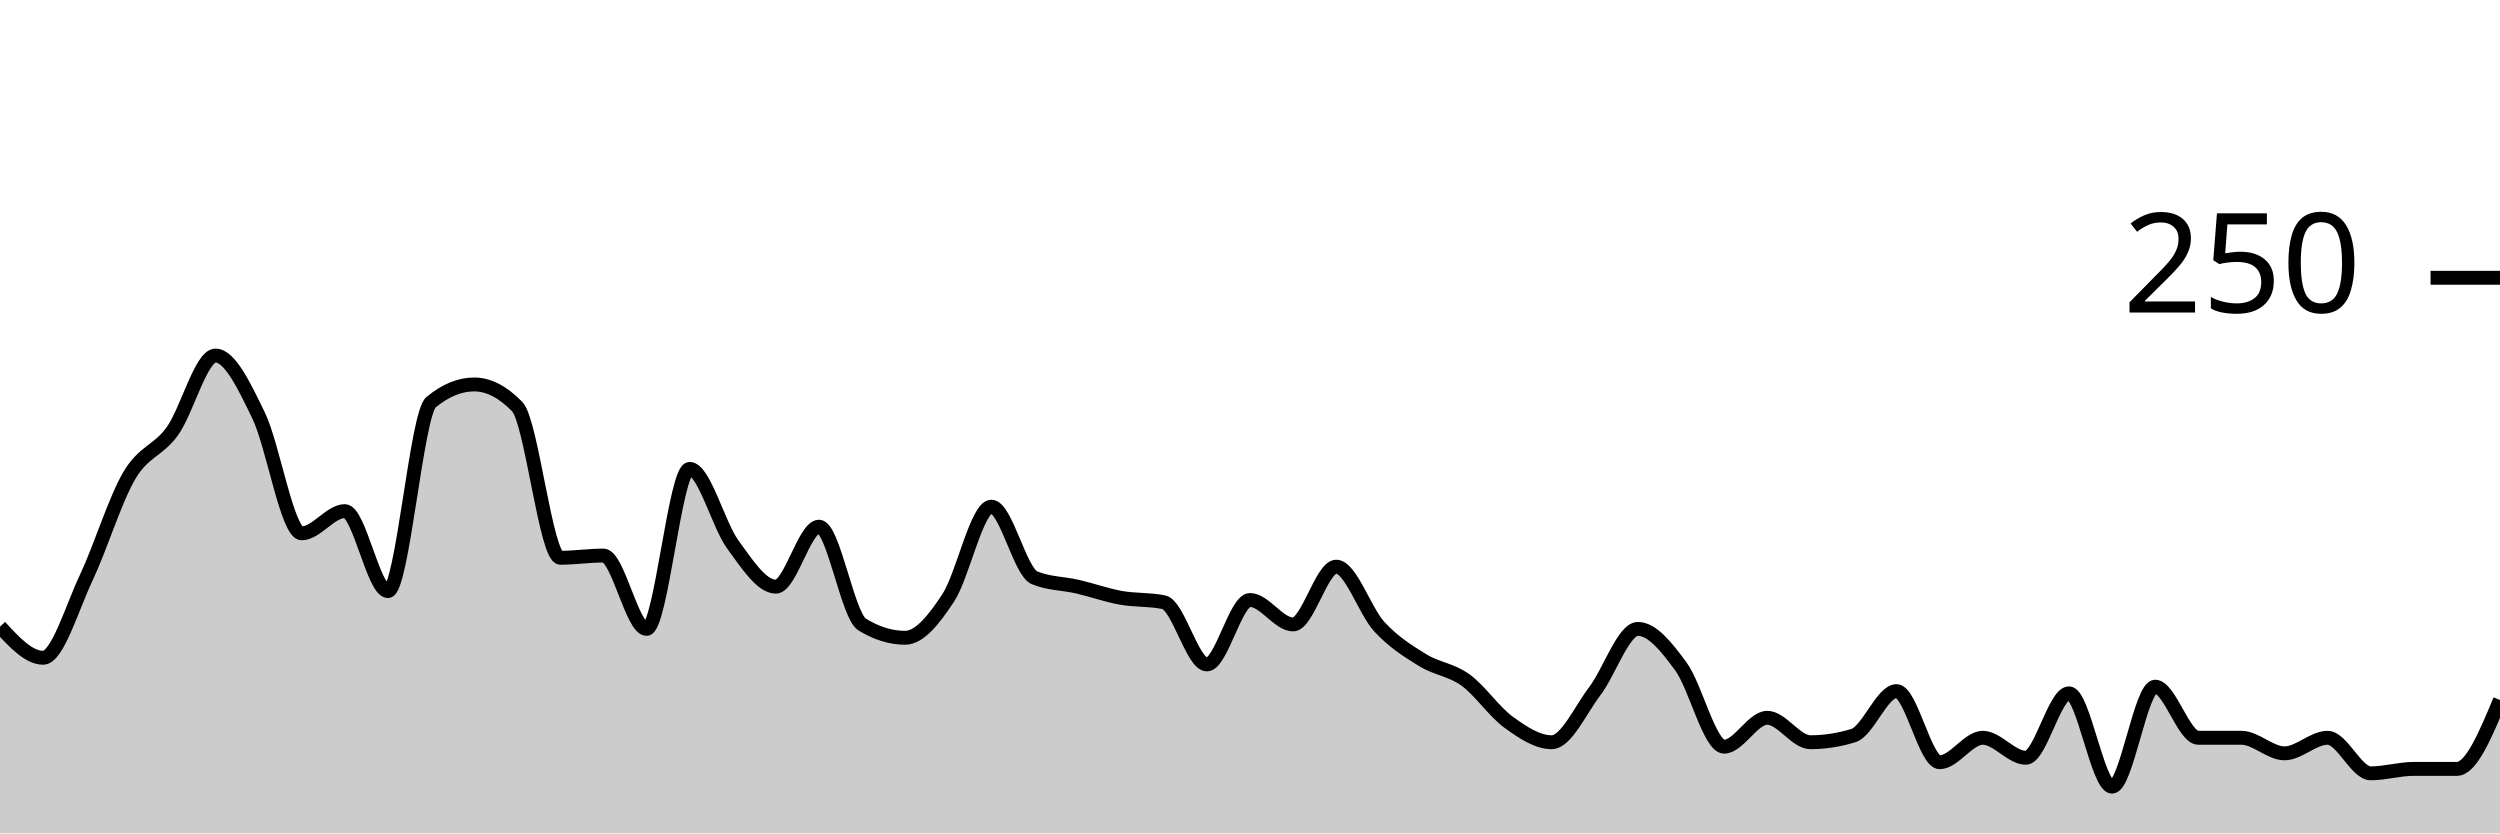
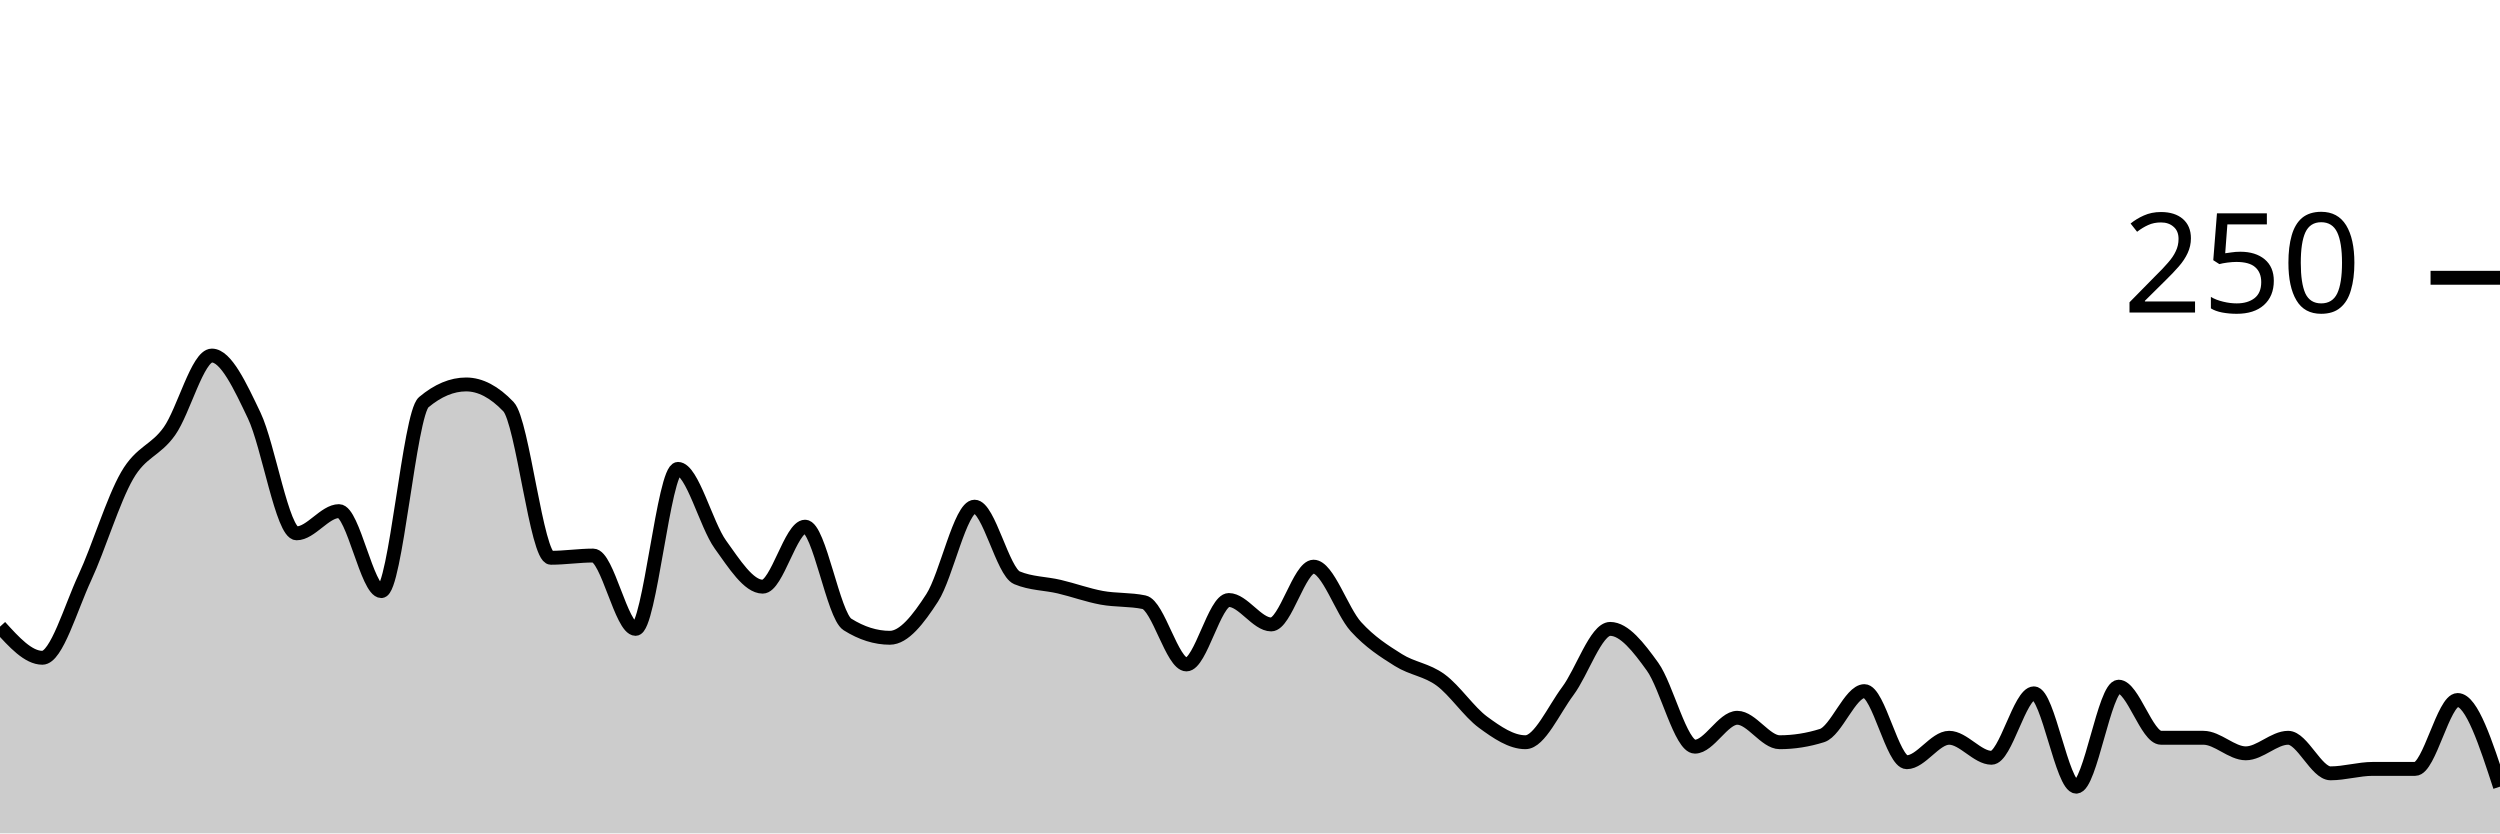
<svg xmlns="http://www.w3.org/2000/svg" viewBox="0 0 180 60">
  <g transform="translate(0,20)">
-     <path class="area" fill="rgba(0, 0, 0, 0.2)" d="M0,25.12C1.034,26.24,2.069,27.36,3.103,27.36C4.138,27.36,5.172,23.787,6.207,21.6C7.241,19.413,8.276,16,9.31,14.24C10.345,12.48,11.379,12.48,12.414,11.04C13.448,9.6,14.483,5.6,15.517,5.6C16.552,5.6,17.586,7.787,18.621,9.92C19.655,12.053,20.69,18.4,21.724,18.4C22.759,18.4,23.793,16.8,24.828,16.8C25.862,16.8,26.897,22.56,27.931,22.56C28.966,22.56,30,9.813,31.034,8.96C32.069,8.107,33.103,7.68,34.138,7.68C35.172,7.68,36.207,8.213,37.241,9.28C38.276,10.347,39.31,20.16,40.345,20.16C41.379,20.16,42.414,20,43.448,20C44.483,20,45.517,25.28,46.552,25.28C47.586,25.28,48.621,13.76,49.655,13.76C50.69,13.76,51.724,17.787,52.759,19.2C53.793,20.613,54.828,22.24,55.862,22.24C56.897,22.24,57.931,17.92,58.966,17.92C60,17.92,61.034,24.32,62.069,24.96C63.103,25.6,64.138,25.92,65.172,25.92C66.207,25.92,67.241,24.613,68.276,23.04C69.31,21.467,70.345,16.48,71.379,16.48C72.414,16.48,73.448,21.173,74.483,21.6C75.517,22.027,76.552,22,77.586,22.24C78.621,22.48,79.655,22.853,80.69,23.04C81.724,23.227,82.759,23.147,83.793,23.36C84.828,23.573,85.862,27.84,86.897,27.84C87.931,27.84,88.966,23.2,90,23.2C91.034,23.2,92.069,24.96,93.103,24.96C94.138,24.96,95.172,20.8,96.207,20.8C97.241,20.8,98.276,24,99.31,25.12C100.345,26.24,101.379,26.88,102.414,27.52C103.448,28.16,104.483,28.213,105.517,28.96C106.552,29.707,107.586,31.253,108.621,32C109.655,32.747,110.69,33.44,111.724,33.44C112.759,33.44,113.793,31.12,114.828,29.76C115.862,28.4,116.897,25.28,117.931,25.28C118.966,25.28,120,26.587,121.034,28C122.069,29.413,123.103,33.76,124.138,33.76C125.172,33.76,126.207,31.68,127.241,31.68C128.276,31.68,129.31,33.44,130.345,33.44C131.379,33.44,132.414,33.28,133.448,32.96C134.483,32.64,135.517,29.76,136.552,29.76C137.586,29.76,138.621,34.88,139.655,34.88C140.69,34.88,141.724,33.12,142.759,33.12C143.793,33.12,144.828,34.56,145.862,34.56C146.897,34.56,147.931,29.92,148.966,29.92C150,29.92,151.034,36.64,152.069,36.64C153.103,36.64,154.138,29.44,155.172,29.44C156.207,29.44,157.241,33.12,158.276,33.12C159.31,33.12,160.345,33.12,161.379,33.12C162.414,33.12,163.448,34.24,164.483,34.24C165.517,34.24,166.552,33.12,167.586,33.12C168.621,33.12,169.655,35.68,170.69,35.68C171.724,35.68,172.759,35.36,173.793,35.36C174.828,35.36,175.862,35.36,176.897,35.36C177.931,35.36,178.966,32.88,180,30.4L180,40C178.966,40,177.931,40,176.897,40C175.862,40,174.828,40,173.793,40C172.759,40,171.724,40,170.69,40C169.655,40,168.621,40,167.586,40C166.552,40,165.517,40,164.483,40C163.448,40,162.414,40,161.379,40C160.345,40,159.31,40,158.276,40C157.241,40,156.207,40,155.172,40C154.138,40,153.103,40,152.069,40C151.034,40,150,40,148.966,40C147.931,40,146.897,40,145.862,40C144.828,40,143.793,40,142.759,40C141.724,40,140.69,40,139.655,40C138.621,40,137.586,40,136.552,40C135.517,40,134.483,40,133.448,40C132.414,40,131.379,40,130.345,40C129.31,40,128.276,40,127.241,40C126.207,40,125.172,40,124.138,40C123.103,40,122.069,40,121.034,40C120,40,118.966,40,117.931,40C116.897,40,115.862,40,114.828,40C113.793,40,112.759,40,111.724,40C110.69,40,109.655,40,108.621,40C107.586,40,106.552,40,105.517,40C104.483,40,103.448,40,102.414,40C101.379,40,100.345,40,99.31,40C98.276,40,97.241,40,96.207,40C95.172,40,94.138,40,93.103,40C92.069,40,91.034,40,90,40C88.966,40,87.931,40,86.897,40C85.862,40,84.828,40,83.793,40C82.759,40,81.724,40,80.69,40C79.655,40,78.621,40,77.586,40C76.552,40,75.517,40,74.483,40C73.448,40,72.414,40,71.379,40C70.345,40,69.31,40,68.276,40C67.241,40,66.207,40,65.172,40C64.138,40,63.103,40,62.069,40C61.034,40,60,40,58.966,40C57.931,40,56.897,40,55.862,40C54.828,40,53.793,40,52.759,40C51.724,40,50.69,40,49.655,40C48.621,40,47.586,40,46.552,40C45.517,40,44.483,40,43.448,40C42.414,40,41.379,40,40.345,40C39.31,40,38.276,40,37.241,40C36.207,40,35.172,40,34.138,40C33.103,40,32.069,40,31.034,40C30,40,28.966,40,27.931,40C26.897,40,25.862,40,24.828,40C23.793,40,22.759,40,21.724,40C20.69,40,19.655,40,18.621,40C17.586,40,16.552,40,15.517,40C14.483,40,13.448,40,12.414,40C11.379,40,10.345,40,9.31,40C8.276,40,7.241,40,6.207,40C5.172,40,4.138,40,3.103,40C2.069,40,1.034,40,0,40Z" />
-     <path class="line" stroke="black" fill="none" d="M0,25.12C1.034,26.24,2.069,27.36,3.103,27.36C4.138,27.36,5.172,23.787,6.207,21.6C7.241,19.413,8.276,16,9.31,14.24C10.345,12.48,11.379,12.48,12.414,11.04C13.448,9.6,14.483,5.6,15.517,5.6C16.552,5.6,17.586,7.787,18.621,9.92C19.655,12.053,20.69,18.4,21.724,18.4C22.759,18.4,23.793,16.8,24.828,16.8C25.862,16.8,26.897,22.56,27.931,22.56C28.966,22.56,30,9.813,31.034,8.96C32.069,8.107,33.103,7.68,34.138,7.68C35.172,7.68,36.207,8.213,37.241,9.28C38.276,10.347,39.31,20.16,40.345,20.16C41.379,20.16,42.414,20,43.448,20C44.483,20,45.517,25.28,46.552,25.28C47.586,25.28,48.621,13.76,49.655,13.76C50.69,13.76,51.724,17.787,52.759,19.2C53.793,20.613,54.828,22.24,55.862,22.24C56.897,22.24,57.931,17.92,58.966,17.92C60,17.92,61.034,24.32,62.069,24.96C63.103,25.6,64.138,25.92,65.172,25.92C66.207,25.92,67.241,24.613,68.276,23.04C69.31,21.467,70.345,16.48,71.379,16.48C72.414,16.48,73.448,21.173,74.483,21.6C75.517,22.027,76.552,22,77.586,22.24C78.621,22.48,79.655,22.853,80.69,23.04C81.724,23.227,82.759,23.147,83.793,23.36C84.828,23.573,85.862,27.84,86.897,27.84C87.931,27.84,88.966,23.2,90,23.2C91.034,23.2,92.069,24.96,93.103,24.96C94.138,24.96,95.172,20.8,96.207,20.8C97.241,20.8,98.276,24,99.31,25.12C100.345,26.24,101.379,26.88,102.414,27.52C103.448,28.16,104.483,28.213,105.517,28.96C106.552,29.707,107.586,31.253,108.621,32C109.655,32.747,110.69,33.44,111.724,33.44C112.759,33.44,113.793,31.12,114.828,29.76C115.862,28.4,116.897,25.28,117.931,25.28C118.966,25.28,120,26.587,121.034,28C122.069,29.413,123.103,33.76,124.138,33.76C125.172,33.76,126.207,31.68,127.241,31.68C128.276,31.68,129.31,33.44,130.345,33.44C131.379,33.44,132.414,33.28,133.448,32.96C134.483,32.64,135.517,29.76,136.552,29.76C137.586,29.76,138.621,34.88,139.655,34.88C140.69,34.88,141.724,33.12,142.759,33.12C143.793,33.12,144.828,34.56,145.862,34.56C146.897,34.56,147.931,29.92,148.966,29.92C150,29.92,151.034,36.64,152.069,36.64C153.103,36.64,154.138,29.44,155.172,29.44C156.207,29.44,157.241,33.12,158.276,33.12C159.31,33.12,160.345,33.12,161.379,33.12C162.414,33.12,163.448,34.24,164.483,34.24C165.517,34.24,166.552,33.12,167.586,33.12C168.621,33.12,169.655,35.68,170.69,35.68C171.724,35.68,172.759,35.36,173.793,35.36C174.828,35.36,175.862,35.36,176.897,35.36C177.931,35.36,178.966,32.88,180,30.4" />
+     <path class="area" fill="rgba(0, 0, 0, 0.2)" d="M0,25.12C1.017,26.24,2.034,27.36,3.051,27.36C4.068,27.36,5.085,23.787,6.102,21.6C7.119,19.413,8.136,16,9.153,14.24C10.169,12.48,11.186,12.48,12.203,11.04C13.22,9.6,14.237,5.6,15.254,5.6C16.271,5.6,17.288,7.787,18.305,9.92C19.322,12.053,20.339,18.4,21.356,18.4C22.373,18.4,23.39,16.8,24.407,16.8C25.424,16.8,26.441,22.56,27.458,22.56C28.475,22.56,29.492,9.813,30.508,8.96C31.525,8.107,32.542,7.68,33.559,7.68C34.576,7.68,35.593,8.213,36.61,9.28C37.627,10.347,38.644,20.16,39.661,20.16C40.678,20.16,41.695,20,42.712,20C43.729,20,44.746,25.28,45.763,25.28C46.78,25.28,47.797,13.76,48.814,13.76C49.831,13.76,50.847,17.787,51.864,19.2C52.881,20.613,53.898,22.24,54.915,22.24C55.932,22.24,56.949,17.92,57.966,17.92C58.983,17.92,60,24.32,61.017,24.96C62.034,25.6,63.051,25.92,64.068,25.92C65.085,25.92,66.102,24.613,67.119,23.04C68.136,21.467,69.153,16.48,70.169,16.48C71.186,16.48,72.203,21.173,73.22,21.6C74.237,22.027,75.254,22,76.271,22.24C77.288,22.48,78.305,22.853,79.322,23.04C80.339,23.227,81.356,23.147,82.373,23.36C83.39,23.573,84.407,27.84,85.424,27.84C86.441,27.84,87.458,23.2,88.475,23.2C89.492,23.2,90.508,24.96,91.525,24.96C92.542,24.96,93.559,20.8,94.576,20.8C95.593,20.8,96.61,24,97.627,25.12C98.644,26.24,99.661,26.88,100.678,27.52C101.695,28.16,102.712,28.213,103.729,28.96C104.746,29.707,105.763,31.253,106.78,32C107.797,32.747,108.814,33.44,109.831,33.44C110.847,33.44,111.864,31.12,112.881,29.76C113.898,28.4,114.915,25.28,115.932,25.28C116.949,25.28,117.966,26.587,118.983,28C120,29.413,121.017,33.76,122.034,33.76C123.051,33.76,124.068,31.68,125.085,31.68C126.102,31.68,127.119,33.44,128.136,33.44C129.153,33.44,130.169,33.28,131.186,32.96C132.203,32.64,133.22,29.76,134.237,29.76C135.254,29.76,136.271,34.88,137.288,34.88C138.305,34.88,139.322,33.12,140.339,33.12C141.356,33.12,142.373,34.56,143.39,34.56C144.407,34.56,145.424,29.92,146.441,29.92C147.458,29.92,148.475,36.64,149.492,36.64C150.508,36.64,151.525,29.44,152.542,29.44C153.559,29.44,154.576,33.12,155.593,33.12C156.61,33.12,157.627,33.12,158.644,33.12C159.661,33.12,160.678,34.24,161.695,34.24C162.712,34.24,163.729,33.12,164.746,33.12C165.763,33.12,166.78,35.68,167.797,35.68C168.814,35.68,169.831,35.36,170.847,35.36C171.864,35.36,172.881,35.36,173.898,35.36C174.915,35.36,175.932,30.4,176.949,30.4C177.966,30.4,178.983,33.52,180,36.64L180,40C178.983,40,177.966,40,176.949,40C175.932,40,174.915,40,173.898,40C172.881,40,171.864,40,170.847,40C169.831,40,168.814,40,167.797,40C166.78,40,165.763,40,164.746,40C163.729,40,162.712,40,161.695,40C160.678,40,159.661,40,158.644,40C157.627,40,156.61,40,155.593,40C154.576,40,153.559,40,152.542,40C151.525,40,150.508,40,149.492,40C148.475,40,147.458,40,146.441,40C145.424,40,144.407,40,143.39,40C142.373,40,141.356,40,140.339,40C139.322,40,138.305,40,137.288,40C136.271,40,135.254,40,134.237,40C133.22,40,132.203,40,131.186,40C130.169,40,129.153,40,128.136,40C127.119,40,126.102,40,125.085,40C124.068,40,123.051,40,122.034,40C121.017,40,120,40,118.983,40C117.966,40,116.949,40,115.932,40C114.915,40,113.898,40,112.881,40C111.864,40,110.847,40,109.831,40C108.814,40,107.797,40,106.78,40C105.763,40,104.746,40,103.729,40C102.712,40,101.695,40,100.678,40C99.661,40,98.644,40,97.627,40C96.61,40,95.593,40,94.576,40C93.559,40,92.542,40,91.525,40C90.508,40,89.492,40,88.475,40C87.458,40,86.441,40,85.424,40C84.407,40,83.39,40,82.373,40C81.356,40,80.339,40,79.322,40C78.305,40,77.288,40,76.271,40C75.254,40,74.237,40,73.22,40C72.203,40,71.186,40,70.169,40C69.153,40,68.136,40,67.119,40C66.102,40,65.085,40,64.068,40C63.051,40,62.034,40,61.017,40C60,40,58.983,40,57.966,40C56.949,40,55.932,40,54.915,40C53.898,40,52.881,40,51.864,40C50.847,40,49.831,40,48.814,40C47.797,40,46.78,40,45.763,40C44.746,40,43.729,40,42.712,40C41.695,40,40.678,40,39.661,40C38.644,40,37.627,40,36.61,40C35.593,40,34.576,40,33.559,40C32.542,40,31.525,40,30.508,40C29.492,40,28.475,40,27.458,40C26.441,40,25.424,40,24.407,40C23.39,40,22.373,40,21.356,40C20.339,40,19.322,40,18.305,40C17.288,40,16.271,40,15.254,40C14.237,40,13.22,40,12.203,40C11.186,40,10.169,40,9.153,40C8.136,40,7.119,40,6.102,40C5.085,40,4.068,40,3.051,40C2.034,40,1.017,40,0,40Z" />
+     <path class="line" stroke="black" fill="none" d="M0,25.12C1.017,26.24,2.034,27.36,3.051,27.36C4.068,27.36,5.085,23.787,6.102,21.6C7.119,19.413,8.136,16,9.153,14.24C10.169,12.48,11.186,12.48,12.203,11.04C13.22,9.6,14.237,5.6,15.254,5.6C16.271,5.6,17.288,7.787,18.305,9.92C19.322,12.053,20.339,18.4,21.356,18.4C22.373,18.4,23.39,16.8,24.407,16.8C25.424,16.8,26.441,22.56,27.458,22.56C28.475,22.56,29.492,9.813,30.508,8.96C31.525,8.107,32.542,7.68,33.559,7.68C34.576,7.68,35.593,8.213,36.61,9.28C37.627,10.347,38.644,20.16,39.661,20.16C40.678,20.16,41.695,20,42.712,20C43.729,20,44.746,25.28,45.763,25.28C46.78,25.28,47.797,13.76,48.814,13.76C49.831,13.76,50.847,17.787,51.864,19.2C52.881,20.613,53.898,22.24,54.915,22.24C55.932,22.24,56.949,17.92,57.966,17.92C58.983,17.92,60,24.32,61.017,24.96C62.034,25.6,63.051,25.92,64.068,25.92C65.085,25.92,66.102,24.613,67.119,23.04C68.136,21.467,69.153,16.48,70.169,16.48C71.186,16.48,72.203,21.173,73.22,21.6C74.237,22.027,75.254,22,76.271,22.24C77.288,22.48,78.305,22.853,79.322,23.04C80.339,23.227,81.356,23.147,82.373,23.36C83.39,23.573,84.407,27.84,85.424,27.84C86.441,27.84,87.458,23.2,88.475,23.2C89.492,23.2,90.508,24.96,91.525,24.96C92.542,24.96,93.559,20.8,94.576,20.8C95.593,20.8,96.61,24,97.627,25.12C98.644,26.24,99.661,26.88,100.678,27.52C101.695,28.16,102.712,28.213,103.729,28.96C104.746,29.707,105.763,31.253,106.78,32C107.797,32.747,108.814,33.44,109.831,33.44C110.847,33.44,111.864,31.12,112.881,29.76C113.898,28.4,114.915,25.28,115.932,25.28C116.949,25.28,117.966,26.587,118.983,28C120,29.413,121.017,33.76,122.034,33.76C123.051,33.76,124.068,31.68,125.085,31.68C126.102,31.68,127.119,33.44,128.136,33.44C129.153,33.44,130.169,33.28,131.186,32.96C132.203,32.64,133.22,29.76,134.237,29.76C135.254,29.76,136.271,34.88,137.288,34.88C138.305,34.88,139.322,33.12,140.339,33.12C141.356,33.12,142.373,34.56,143.39,34.56C144.407,34.56,145.424,29.92,146.441,29.92C147.458,29.92,148.475,36.64,149.492,36.64C150.508,36.64,151.525,29.44,152.542,29.44C153.559,29.44,154.576,33.12,155.593,33.12C156.61,33.12,157.627,33.12,158.644,33.12C159.661,33.12,160.678,34.24,161.695,34.24C162.712,34.24,163.729,33.12,164.746,33.12C165.763,33.12,166.78,35.68,167.797,35.68C168.814,35.68,169.831,35.36,170.847,35.36C171.864,35.36,172.881,35.36,173.898,35.36C174.915,35.36,175.932,30.4,176.949,30.4C177.966,30.4,178.983,33.52,180,36.64" />
    <path class="axis-ceiling" stroke-width="1" stroke="black" fill="none" d="M175,0L180,0" />
    <text class="axis-ceiling-label" font-family="sans-serif" text-anchor="end" font-size="10px" x="170" y="2.5">250</text>
  </g>
</svg>
